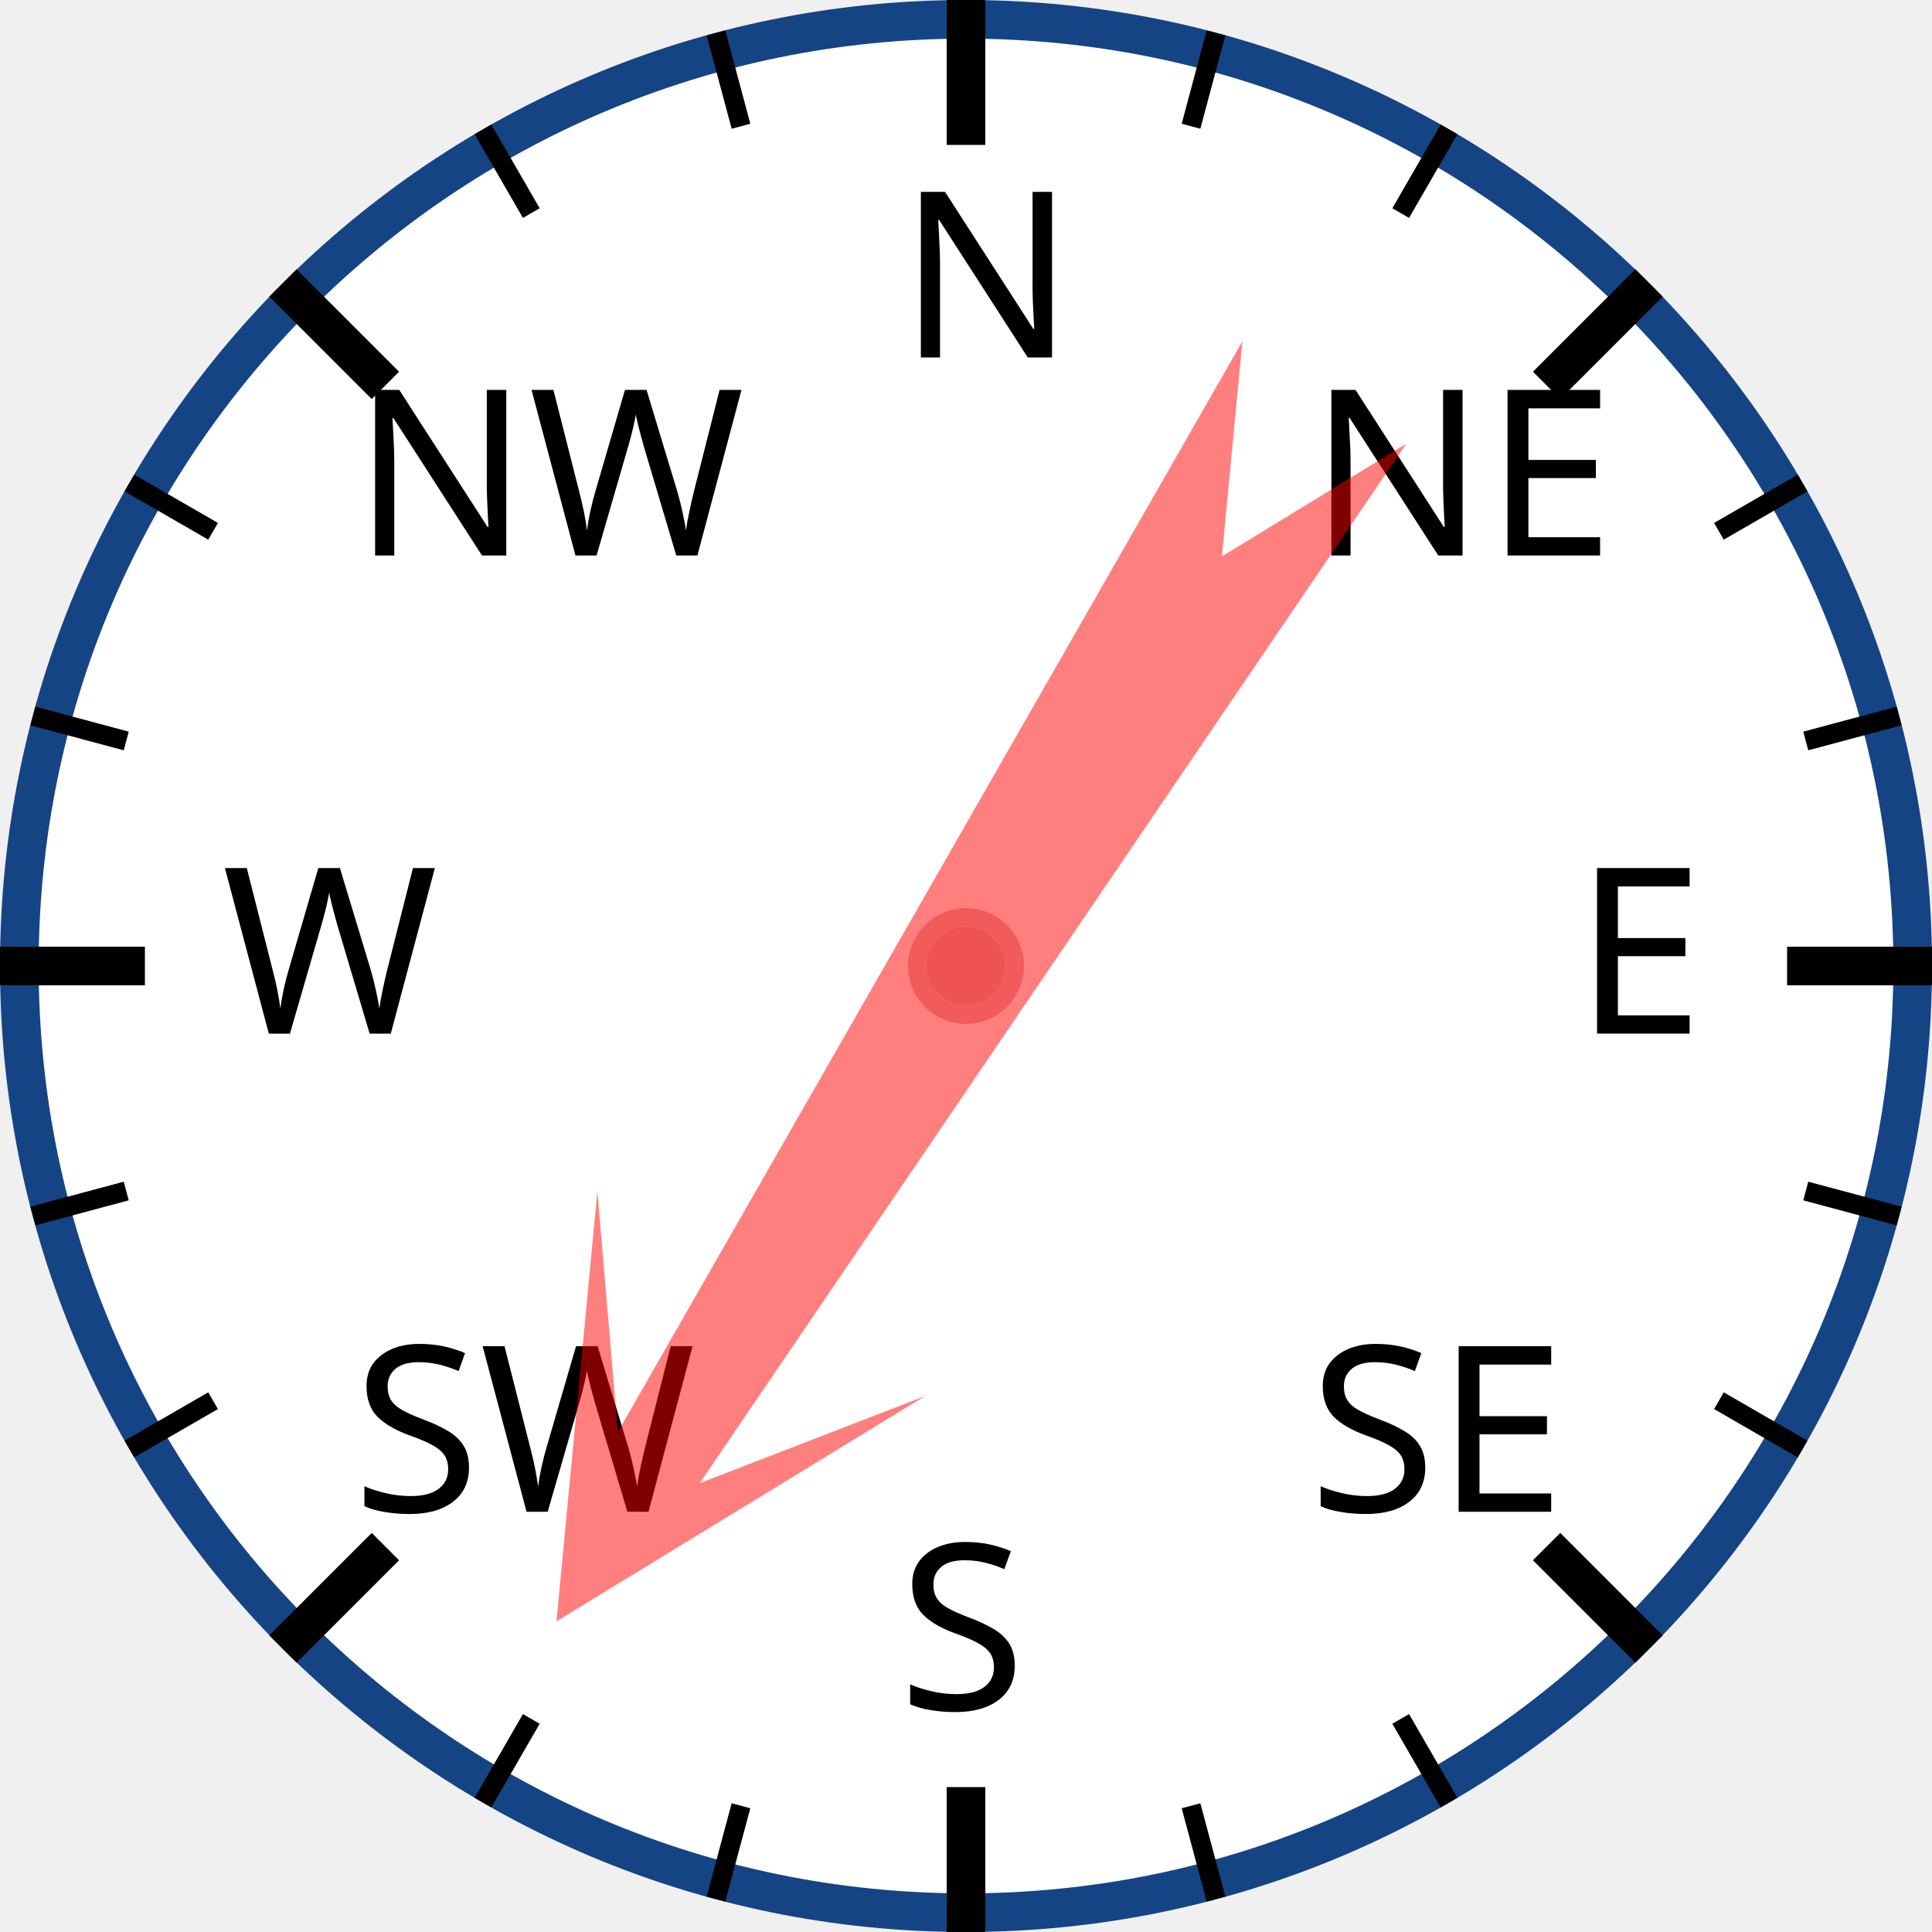
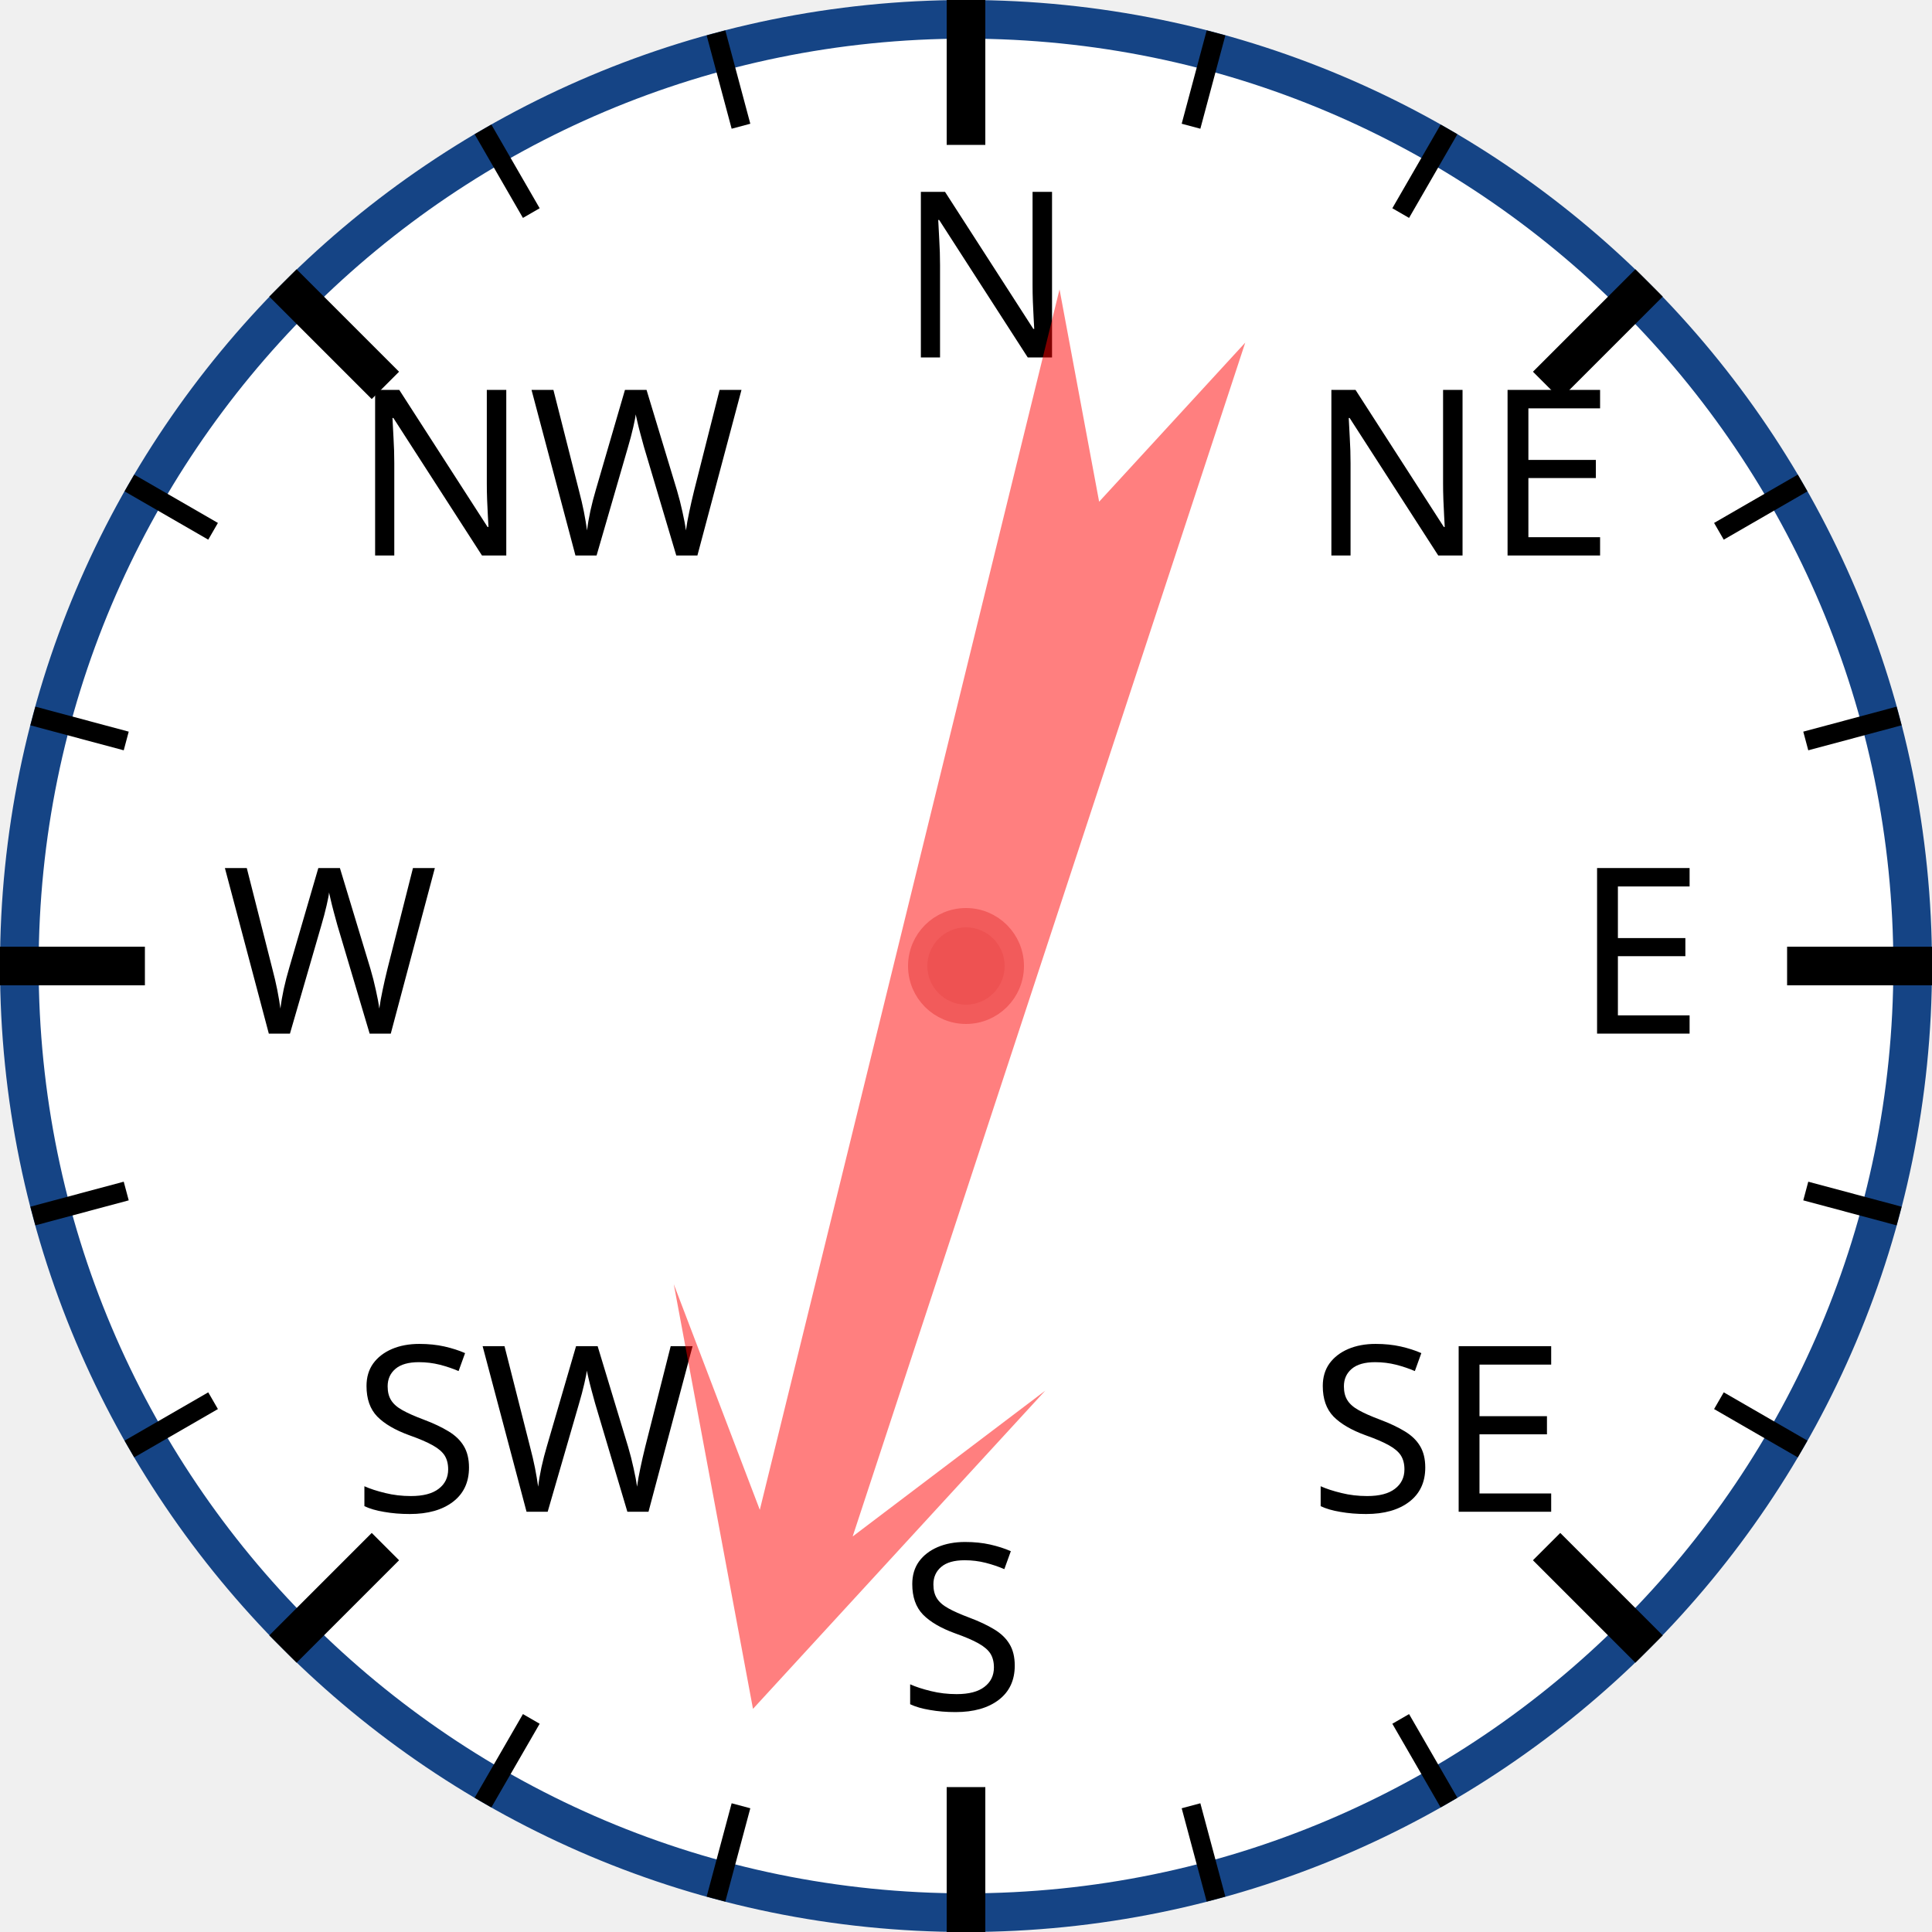
<svg xmlns="http://www.w3.org/2000/svg" width="120px" height="120px" viewBox="0 0 200 200">
  <circle cx="100" cy="100" r="98" style="fill: white; stroke: #154485; stroke-width: 4;" />
  <text x="93.0" y="37.0" style="font-family: sans-serif; font-size: 18pt;">N</text>
  <line x1="100.0" y1="0.0" x2="100.0" y2="15.0" style="stroke: black; stroke-width: 4;" />
  <line x1="74.118" y1="3.407" x2="76.706" y2="13.067" style="stroke: black; stroke-width: 2;" />
  <line x1="50" y1="13.397" x2="55" y2="22.058" style="stroke: black; stroke-width: 2;" />
  <text x="36.503" y="57.503" style="font-family: sans-serif; font-size: 18pt;">NW</text>
  <line x1="29.289" y1="29.289" x2="39.896" y2="39.896" style="stroke: black; stroke-width: 4;" />
  <line x1="13.397" y1="50" x2="22.058" y2="55" style="stroke: black; stroke-width: 2;" />
  <line x1="3.407" y1="74.118" x2="13.067" y2="76.706" style="stroke: black; stroke-width: 2;" />
  <text x="23.0" y="107.0" style="font-family: sans-serif; font-size: 18pt;">W</text>
  <line x1="0.0" y1="100.0" x2="15.0" y2="100.0" style="stroke: black; stroke-width: 4;" />
  <line x1="3.407" y1="125.882" x2="13.067" y2="123.294" style="stroke: black; stroke-width: 2;" />
  <line x1="13.397" y1="150" x2="22.058" y2="145" style="stroke: black; stroke-width: 2;" />
  <text x="36.503" y="156.497" style="font-family: sans-serif; font-size: 18pt;">SW</text>
  <line x1="29.289" y1="170.711" x2="39.896" y2="160.104" style="stroke: black; stroke-width: 4;" />
  <line x1="50" y1="186.603" x2="55" y2="177.942" style="stroke: black; stroke-width: 2;" />
  <line x1="74.118" y1="196.593" x2="76.706" y2="186.933" style="stroke: black; stroke-width: 2;" />
  <text x="93" y="177.0" style="font-family: sans-serif; font-size: 18pt;">S</text>
  <line x1="100" y1="200.0" x2="100" y2="185.0" style="stroke: black; stroke-width: 4;" />
  <line x1="125.882" y1="196.593" x2="123.294" y2="186.933" style="stroke: black; stroke-width: 2;" />
  <line x1="150.0" y1="186.603" x2="145.0" y2="177.942" style="stroke: black; stroke-width: 2;" />
  <text x="135.497" y="156.497" style="font-family: sans-serif; font-size: 18pt;">SE</text>
  <line x1="170.711" y1="170.711" x2="160.104" y2="160.104" style="stroke: black; stroke-width: 4;" />
  <line x1="186.603" y1="150" x2="177.942" y2="145" style="stroke: black; stroke-width: 2;" />
  <line x1="196.593" y1="125.882" x2="186.933" y2="123.294" style="stroke: black; stroke-width: 2;" />
  <text x="163.0" y="107" style="font-family: sans-serif; font-size: 18pt;">E</text>
  <line x1="200.0" y1="100" x2="185.0" y2="100" style="stroke: black; stroke-width: 4;" />
  <line x1="196.593" y1="74.118" x2="186.933" y2="76.706" style="stroke: black; stroke-width: 2;" />
  <line x1="186.603" y1="50" x2="177.942" y2="55" style="stroke: black; stroke-width: 2;" />
  <text x="135.497" y="57.503" style="font-family: sans-serif; font-size: 18pt;">NE</text>
  <line x1="170.711" y1="29.289" x2="160.104" y2="39.896" style="stroke: black; stroke-width: 4;" />
  <line x1="150" y1="13.397" x2="145" y2="22.058" style="stroke: black; stroke-width: 2;" />
  <line x1="125.882" y1="3.407" x2="123.294" y2="13.067" style="stroke: black; stroke-width: 2;" />
-   <polygon points="100 20 120 60 105 40 110 170 100 150 90 170 95 40 80 60" style="fill: red; fill-opacity: 0.5;" transform="rotate(212,100,100)" />
+   <polygon points="100 20 120 60 105 40 110 170 100 150 90 170 95 40 80 60" style="fill: red; fill-opacity: 0.5;" transform="rotate(196,100,100)" />
  <circle cx="100" cy="100" r="5" style="fill: #EE5252; stroke: #F25B5B; stroke-width: 2;" />
</svg>
